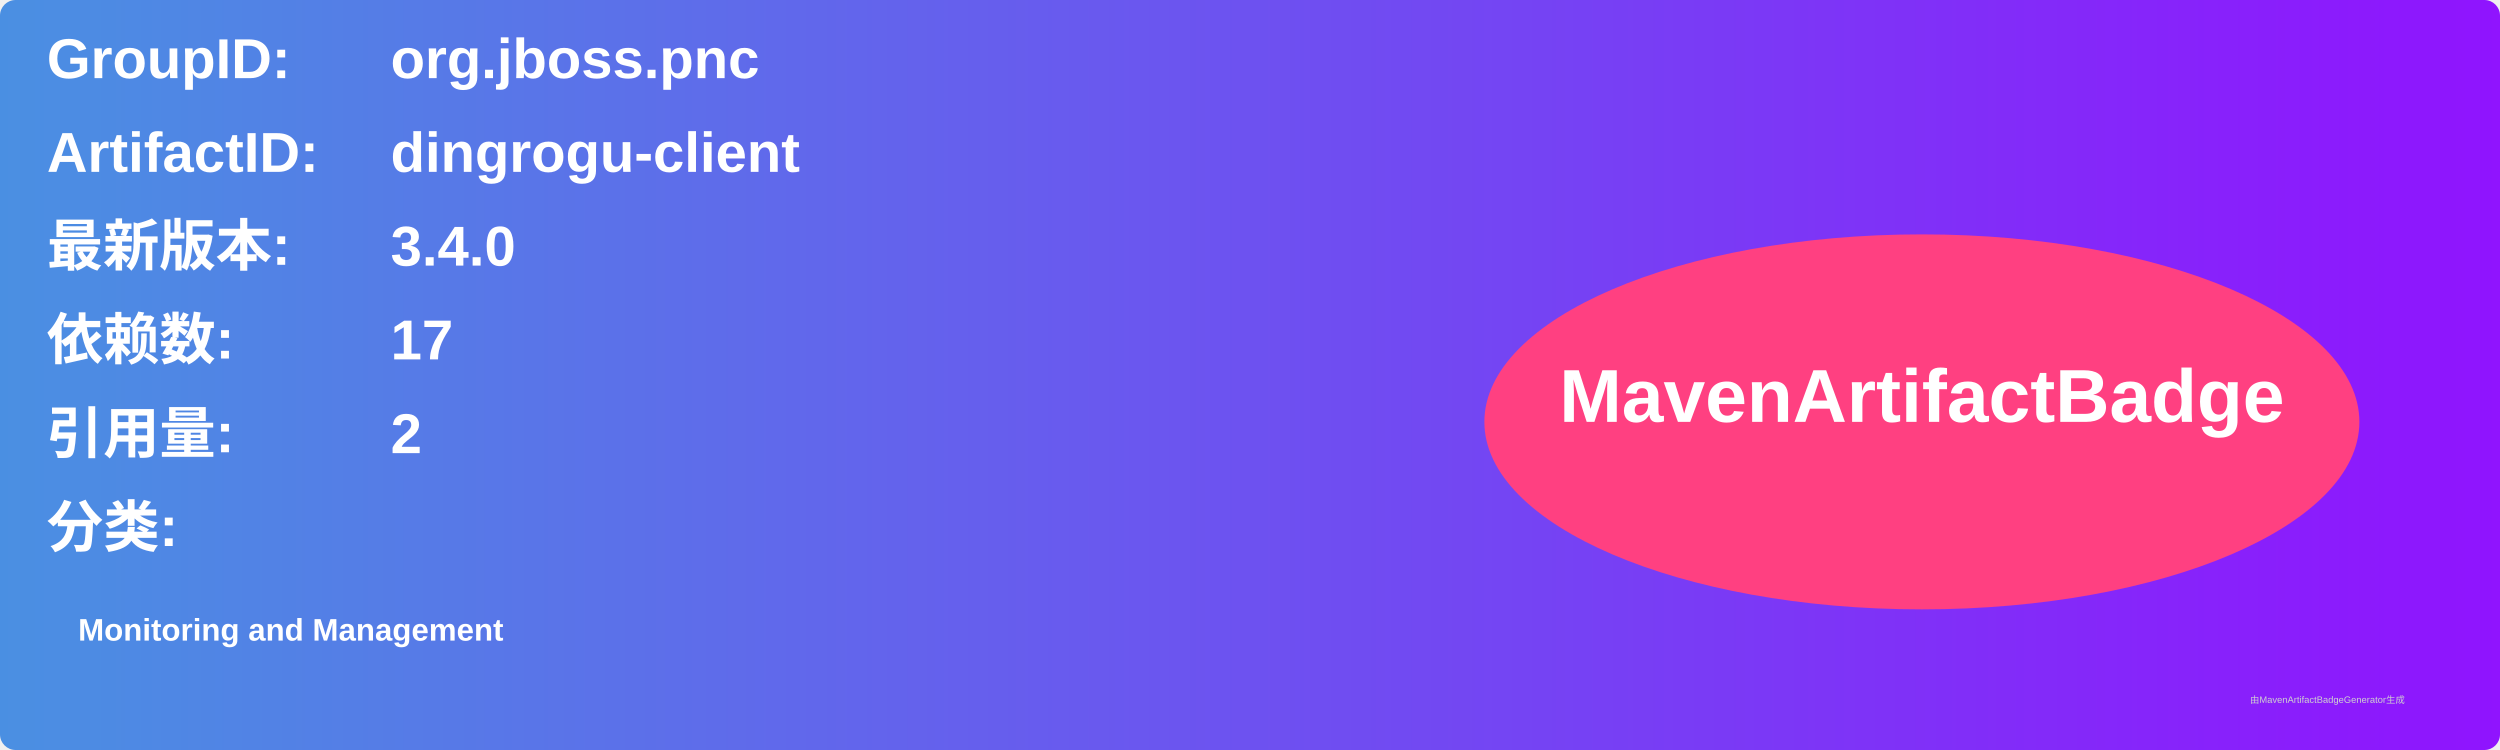
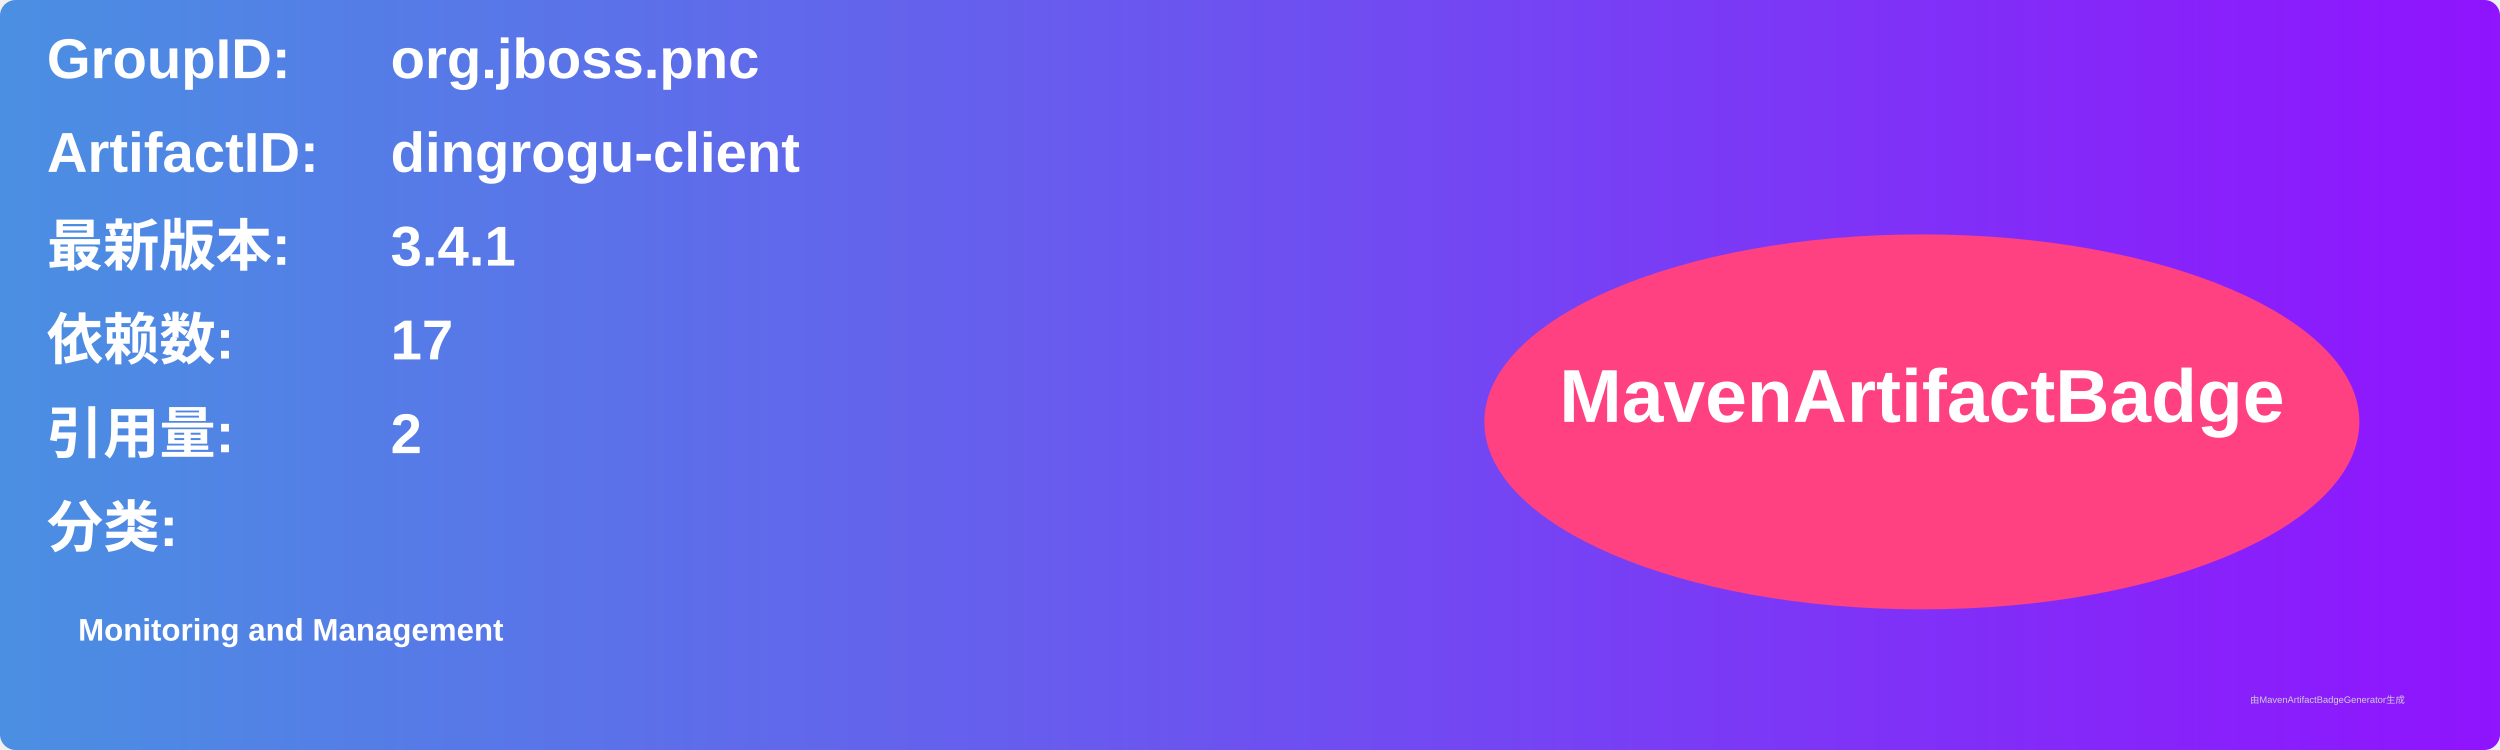
<svg xmlns="http://www.w3.org/2000/svg" width="800" height="240" viewBox="0 0 800 240">
  <linearGradient id="grad" x1="0%" y1="0%" x2="100%" y2="0%">
    <stop offset="0%" stop-color="#4a90e2" />
    <stop offset="100%" stop-color="#9013fe" />
  </linearGradient>
  <rect width="100%" height="100%" rx="5" ry="5" fill="url(#grad)" />
  <g transform="translate(15, 15)">
    <text x="0" y="10" font-family="Arial" font-size="18" fill="white" font-weight="bold" width="260">GroupID:</text>
    <text x="110" y="10" font-family="Arial" font-size="18" fill="white" font-weight="bold" width="460">org.jboss.pnc</text>
    <text x="0" y="40" font-family="Arial" font-size="18" fill="white" font-weight="bold" width="260">ArtifactID:</text>
    <text x="110" y="40" font-family="Arial" font-size="18" fill="white" font-weight="bold" width="460">dingrogu-client</text>
    <text x="0" y="70" font-family="Arial" font-size="18" fill="white" font-weight="bold">最新版本:</text>
    <text x="110" y="70" font-family="Arial" font-size="18" fill="white" font-weight="bold">
-       <tspan font-weight="bold">3.4.0</tspan>
+       <tspan font-weight="bold">3.4.1</tspan>
    </text>
    <text x="0" y="100" font-family="Arial" font-size="18" fill="white" font-weight="bold">依赖数: </text>
    <text x="110" y="100" font-family="Arial" font-size="18" fill="white">
      <tspan font-weight="bold">17</tspan>
    </text>
    <text x="0" y="130" font-family="Arial" font-size="18" fill="white" font-weight="bold">引用量: </text>
    <text x="110" y="130" font-family="Arial" font-size="18" fill="white">
      <tspan font-weight="bold">2</tspan>
    </text>
    <text x="0" y="160" font-family="Arial" font-size="18" fill="white" font-weight="bold">分类:</text>
    <text x="10" y="190" font-family="Arial" font-size="10" fill="white">
      <tspan font-weight="bold">Monitoring and Management</tspan>
    </text>
    <ellipse cx="600" cy="120" rx="140" ry="60" fill="#ff4081" />
    <text x="600" y="120" text-anchor="middle" font-family="Arial" font-size="24" fill="white" font-weight="bold">MavenArtifactBadge</text>
  </g>
  <text x="720" y="225" font-family="Arial" font-size="3" fill="#d0d0d0">由MavenArtifactBadgeGenerator生成</text>
</svg>
